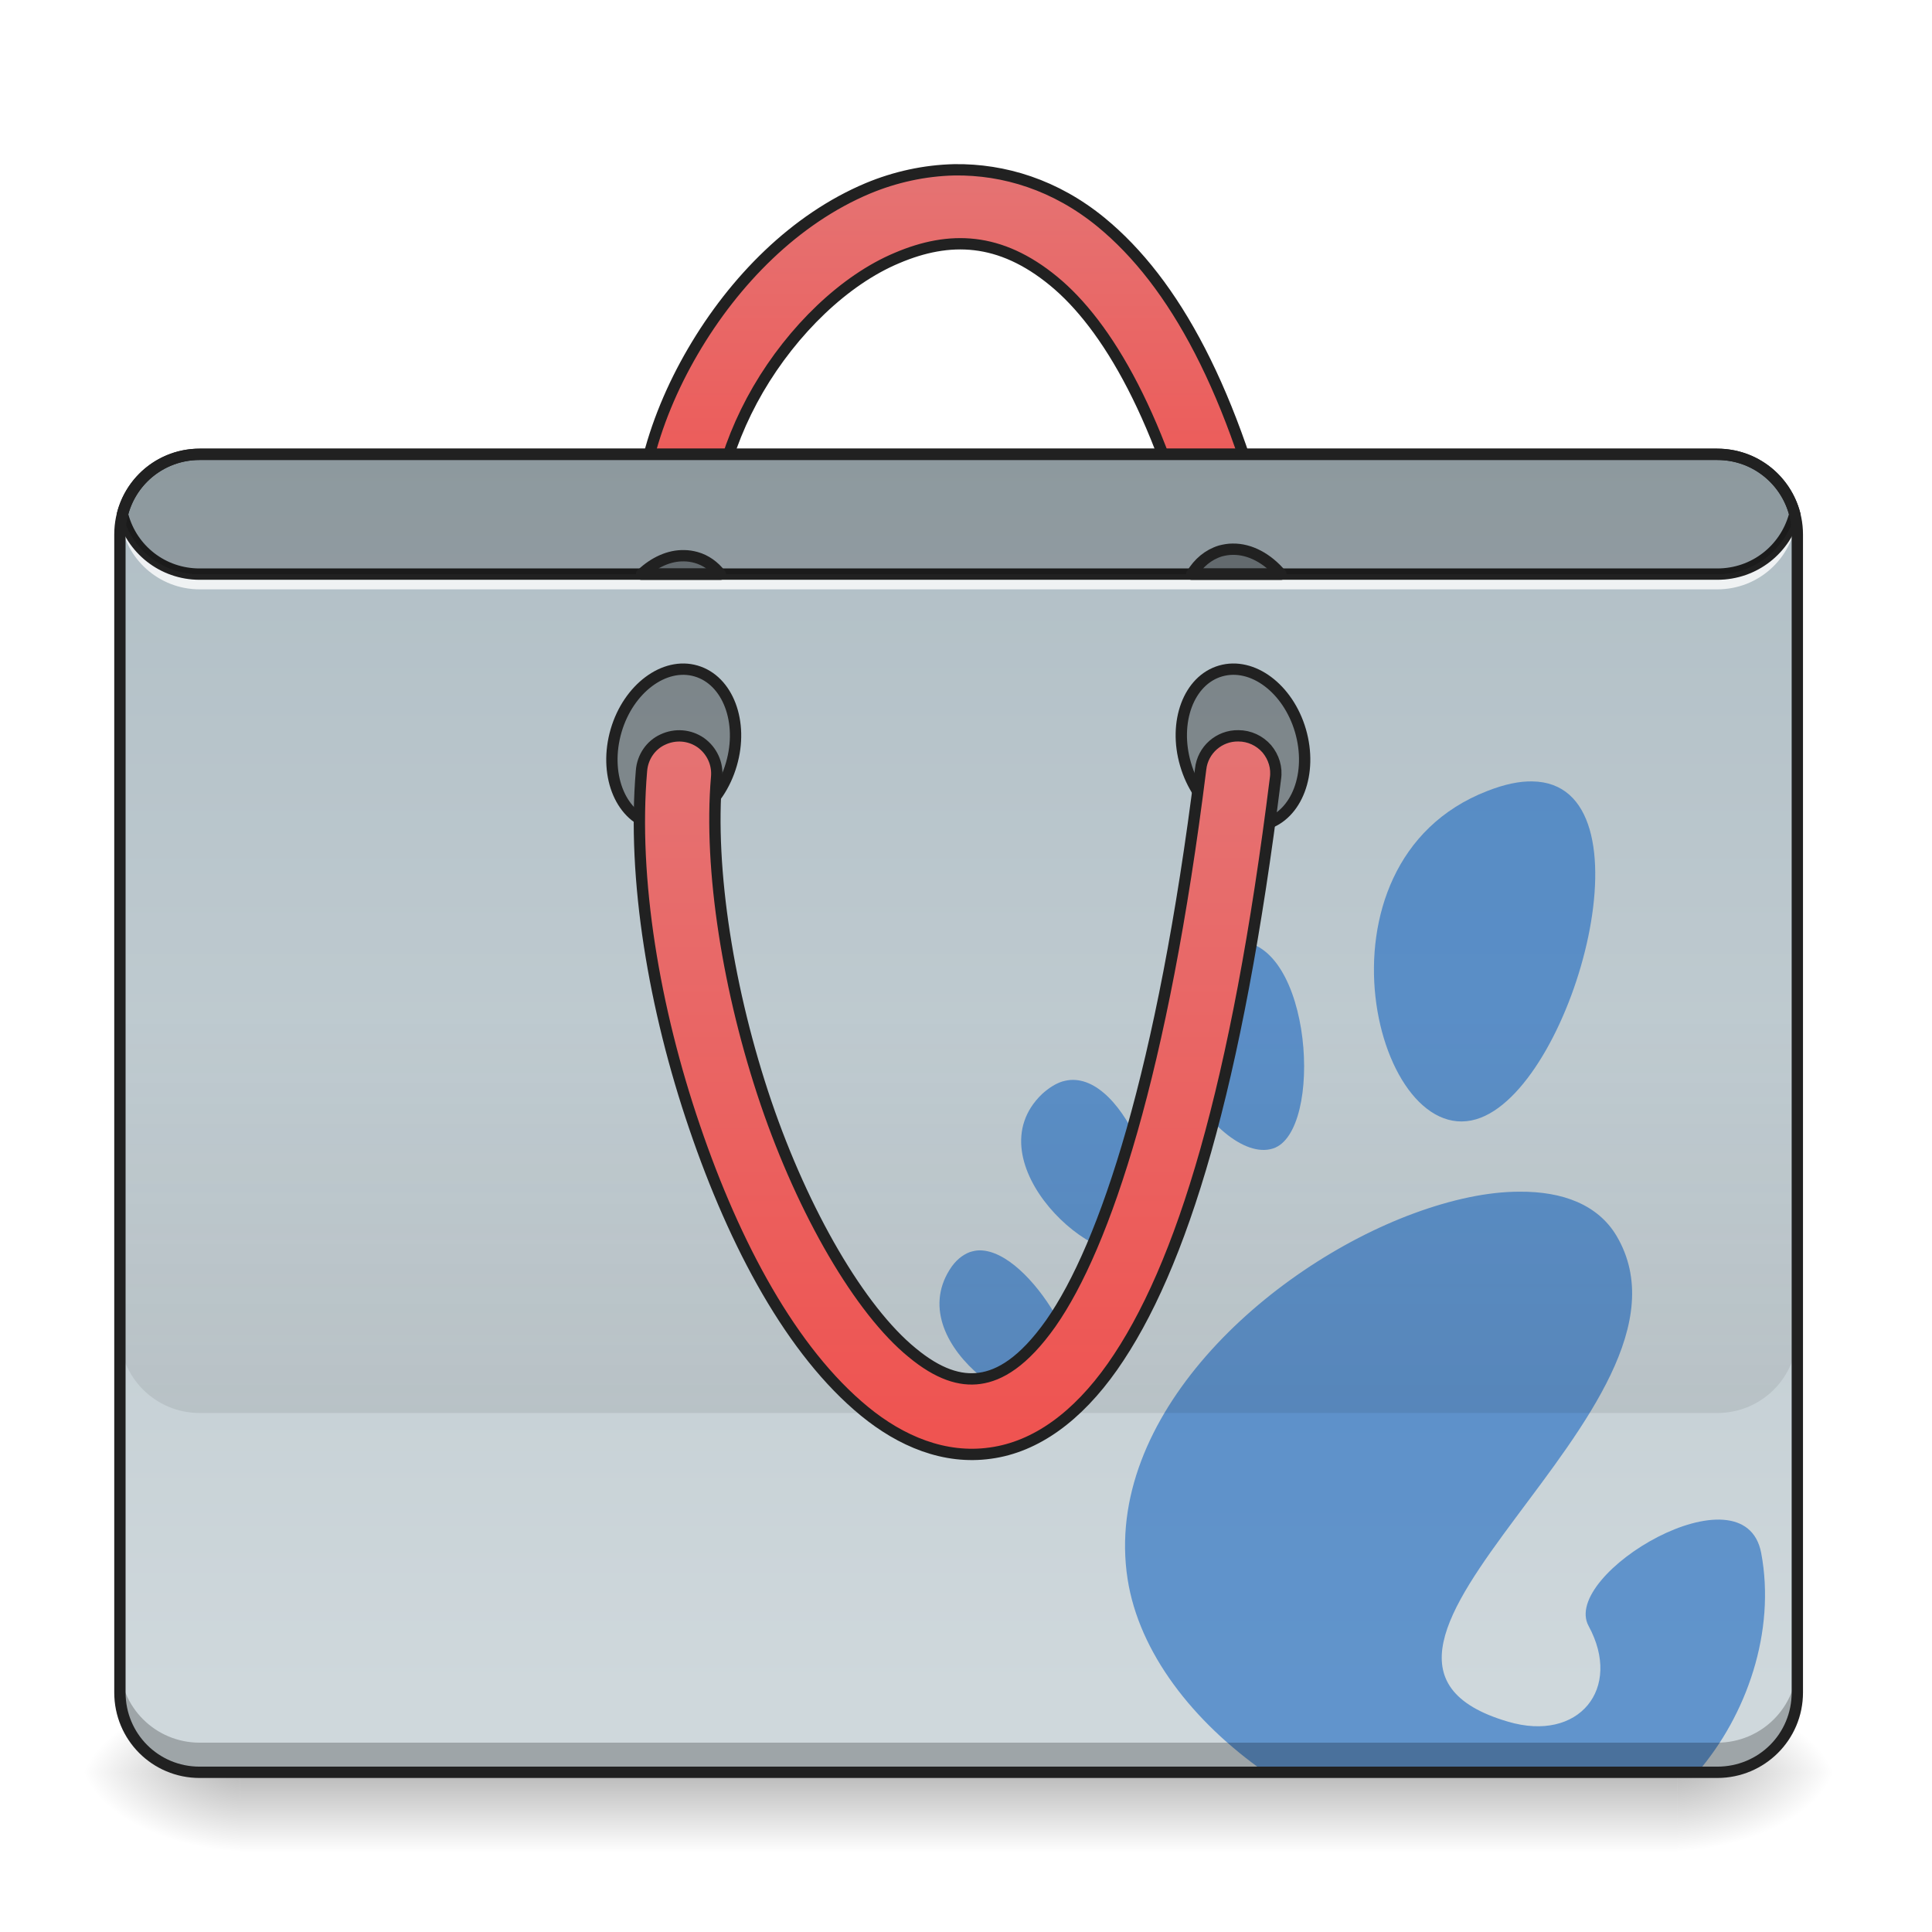
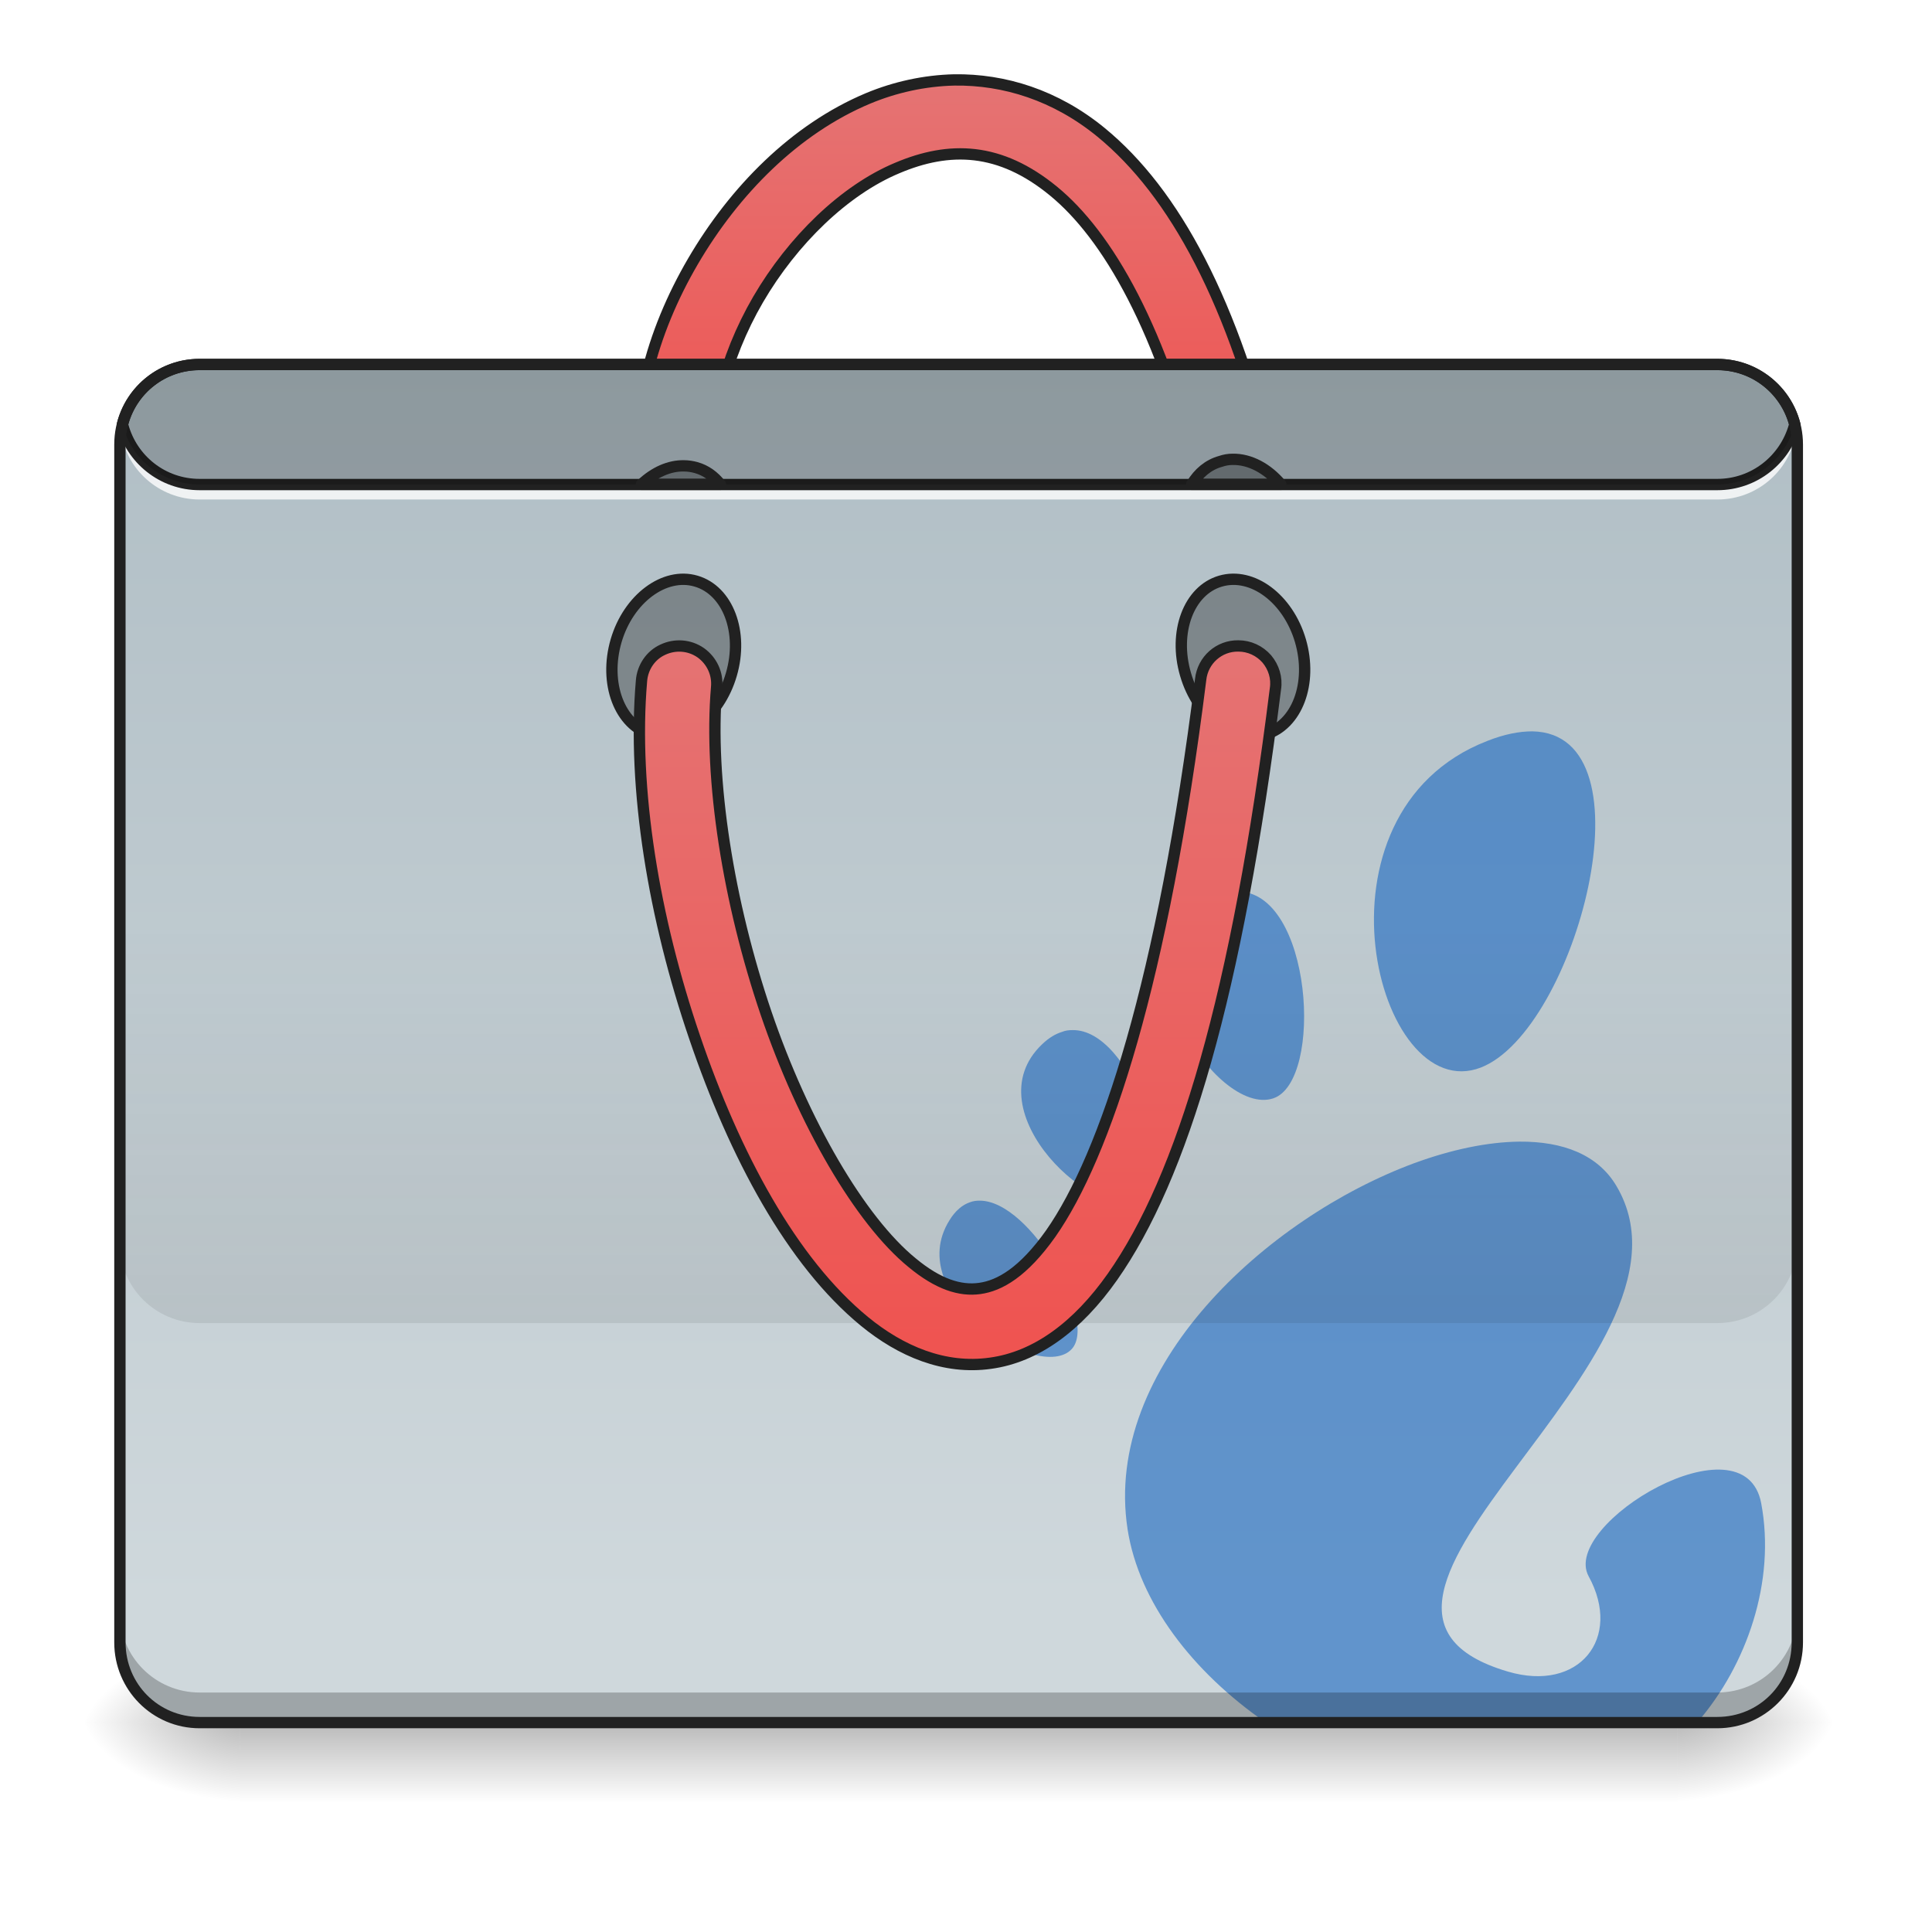
<svg xmlns="http://www.w3.org/2000/svg" width="22pt" height="22pt" viewBox="0 0 22 22" version="1.1">
  <defs>
-     <linearGradient id="linear0" gradientUnits="userSpaceOnUse" x1="254" y1="233.5" x2="254" y2="254.667" gradientTransform="matrix(0.0429729,0,0,0.0429729,-0.00000262285,10.14876)">
+     <linearGradient id="linear0" gradientUnits="userSpaceOnUse" x1="254" y1="233.5" x2="254" y2="254.667" gradientTransform="matrix(0.0429729,0,0,0.0429729,-0.00000262285,9.58026)">
      <stop offset="0" style="stop-color:rgb(0%,0%,0%);stop-opacity:0.275;" />
      <stop offset="1" style="stop-color:rgb(0%,0%,0%);stop-opacity:0;" />
    </linearGradient>
-     <radialGradient id="radial0" gradientUnits="userSpaceOnUse" cx="450.909" cy="189.579" fx="450.909" fy="189.579" r="21.167" gradientTransform="matrix(0.000000119742,-0.0537161,-0.0966889,-0.0000000698078,37.20421,44.63138)">
+     <radialGradient id="radial0" gradientUnits="userSpaceOnUse" cx="450.909" cy="189.579" fx="450.909" fy="189.579" r="21.167" gradientTransform="matrix(0.000000119742,-0.0537161,-0.0966889,-0.0000000698078,37.20421,44.06289)">
      <stop offset="0" style="stop-color:rgb(0%,0%,0%);stop-opacity:0.314;" />
      <stop offset="0.222" style="stop-color:rgb(0%,0%,0%);stop-opacity:0.275;" />
      <stop offset="1" style="stop-color:rgb(0%,0%,0%);stop-opacity:0;" />
    </radialGradient>
-     <radialGradient id="radial1" gradientUnits="userSpaceOnUse" cx="450.909" cy="189.579" fx="450.909" fy="189.579" r="21.167" gradientTransform="matrix(-0.000000119742,0.0537161,0.0966889,0.0000000698078,-15.374,-4.26555)">
+     <radialGradient id="radial1" gradientUnits="userSpaceOnUse" cx="450.909" cy="189.579" fx="450.909" fy="189.579" r="21.167" gradientTransform="matrix(-0.000000119742,0.0537161,0.0966889,0.0000000698078,-15.374,-4.834046)">
      <stop offset="0" style="stop-color:rgb(0%,0%,0%);stop-opacity:0.314;" />
      <stop offset="0.222" style="stop-color:rgb(0%,0%,0%);stop-opacity:0.275;" />
      <stop offset="1" style="stop-color:rgb(0%,0%,0%);stop-opacity:0;" />
    </radialGradient>
-     <radialGradient id="radial2" gradientUnits="userSpaceOnUse" cx="450.909" cy="189.579" fx="450.909" fy="189.579" r="21.167" gradientTransform="matrix(-0.000000119742,-0.0537161,0.0966889,-0.0000000698078,-15.374,44.63138)">
+     <radialGradient id="radial2" gradientUnits="userSpaceOnUse" cx="450.909" cy="189.579" fx="450.909" fy="189.579" r="21.167" gradientTransform="matrix(-0.000000119742,-0.0537161,0.0966889,-0.0000000698078,-15.374,44.06289)">
      <stop offset="0" style="stop-color:rgb(0%,0%,0%);stop-opacity:0.314;" />
      <stop offset="0.222" style="stop-color:rgb(0%,0%,0%);stop-opacity:0.275;" />
      <stop offset="1" style="stop-color:rgb(0%,0%,0%);stop-opacity:0;" />
    </radialGradient>
-     <radialGradient id="radial3" gradientUnits="userSpaceOnUse" cx="450.909" cy="189.579" fx="450.909" fy="189.579" r="21.167" gradientTransform="matrix(0.000000119742,0.0537161,-0.0966889,0.0000000698078,37.20421,-4.26555)">
+     <radialGradient id="radial3" gradientUnits="userSpaceOnUse" cx="450.909" cy="189.579" fx="450.909" fy="189.579" r="21.167" gradientTransform="matrix(0.000000119742,0.0537161,-0.0966889,0.0000000698078,37.20421,-4.834046)">
      <stop offset="0" style="stop-color:rgb(0%,0%,0%);stop-opacity:0.314;" />
      <stop offset="0.222" style="stop-color:rgb(0%,0%,0%);stop-opacity:0.275;" />
      <stop offset="1" style="stop-color:rgb(0%,0%,0%);stop-opacity:0;" />
    </radialGradient>
-     <linearGradient id="linear1" gradientUnits="userSpaceOnUse" x1="254" y1="-168.667" x2="254" y2="-62.833">
+     <linearGradient id="linear1" gradientUnits="userSpaceOnUse" x1="254" y1="-168.667" x2="254" y2="-62.833" gradientTransform="matrix(1,0,0,1,0,-23.8125)">
      <stop offset="0" style="stop-color:rgb(89.804%,45.098%,45.098%);stop-opacity:1;" />
      <stop offset="1" style="stop-color:rgb(93.725%,32.549%,31.373%);stop-opacity:1;" />
    </linearGradient>
-     <linearGradient id="linear2" gradientUnits="userSpaceOnUse" x1="222.25" y1="-94.583" x2="222.25" y2="233.5" gradientTransform="matrix(0.0429729,0,0,0.0429729,0,9.239163)">
+     <linearGradient id="linear2" gradientUnits="userSpaceOnUse" x1="222.25" y1="-94.583" x2="222.25" y2="233.5" gradientTransform="matrix(0.0429729,0,0,0.0429729,0,8.215872)">
      <stop offset="0" style="stop-color:rgb(69.02%,74.51%,77.255%);stop-opacity:1;" />
      <stop offset="1" style="stop-color:rgb(81.176%,84.706%,86.275%);stop-opacity:1;" />
    </linearGradient>
-     <linearGradient id="linear3" gradientUnits="userSpaceOnUse" x1="880" y1="1695.117" x2="880" y2="1295.117" gradientTransform="matrix(0.0113699,0,0,0.0113699,0,-3.183562)">
+     <linearGradient id="linear3" gradientUnits="userSpaceOnUse" x1="880" y1="1695.117" x2="880" y2="1295.117" gradientTransform="matrix(0.0113699,0,0,0.0113699,0,-4.206853)">
      <stop offset="0" style="stop-color:rgb(0%,0%,0%);stop-opacity:0.078;" />
      <stop offset="1" style="stop-color:rgb(0%,0%,0%);stop-opacity:0;" />
    </linearGradient>
-     <linearGradient id="linear4" gradientUnits="userSpaceOnUse" x1="254" y1="170" x2="254" y2="-20.5">
+     <linearGradient id="linear4" gradientUnits="userSpaceOnUse" x1="254" y1="170" x2="254" y2="-20.5" gradientTransform="matrix(1,0,0,1,0,-23.8125)">
      <stop offset="0" style="stop-color:rgb(93.725%,32.549%,31.373%);stop-opacity:1;" />
      <stop offset="1" style="stop-color:rgb(89.804%,45.098%,45.098%);stop-opacity:1;" />
    </linearGradient>
  </defs>
  <g id="surface1">
-     <path style=" stroke:none;fill-rule:nonzero;fill:url(#linear0);" d="M 2.73 20.184 L 19.102 20.184 L 19.102 21.094 L 2.73 21.094 Z M 2.73 20.184 " />
-     <path style=" stroke:none;fill-rule:nonzero;fill:url(#radial0);" d="M 19.102 20.184 L 20.922 20.184 L 20.922 19.273 L 19.102 19.273 Z M 19.102 20.184 " />
-     <path style=" stroke:none;fill-rule:nonzero;fill:url(#radial1);" d="M 2.73 20.184 L 0.91 20.184 L 0.91 21.094 L 2.73 21.094 Z M 2.73 20.184 " />
-     <path style=" stroke:none;fill-rule:nonzero;fill:url(#radial2);" d="M 2.73 20.184 L 0.91 20.184 L 0.91 19.273 L 2.73 19.273 Z M 2.73 20.184 " />
-     <path style=" stroke:none;fill-rule:nonzero;fill:url(#radial3);" d="M 19.102 20.184 L 20.922 20.184 L 20.922 21.094 L 19.102 21.094 Z M 19.102 20.184 " />
-     <path style="fill-rule:nonzero;fill:url(#linear1);stroke-width:3;stroke-linecap:round;stroke-linejoin:round;stroke:rgb(12.941%,12.941%,12.941%);stroke-opacity:1;stroke-miterlimit:4;" d="M 252.885 -170.004 C 244.977 -169.822 237.159 -168.095 229.978 -165.096 C 210.707 -157.006 194.618 -140.734 183.619 -121.918 C 172.62 -103.102 166.62 -81.376 170.075 -61.197 C 170.62 -57.56 172.983 -54.561 176.438 -53.288 C 179.801 -52.016 183.619 -52.652 186.346 -55.015 C 189.164 -57.288 190.436 -60.924 189.8 -64.469 C 187.437 -78.377 191.8 -96.193 200.89 -111.828 C 210.071 -127.554 223.797 -140.825 237.705 -146.643 C 251.612 -152.551 264.975 -152.188 279.155 -140.553 C 293.245 -129.008 308.061 -104.283 318.333 -60.56 C 319.151 -57.015 321.697 -54.197 325.151 -53.106 C 328.605 -52.106 332.423 -52.925 334.968 -55.47 C 337.604 -57.924 338.695 -61.651 337.786 -65.105 C 326.969 -111.374 311.152 -140.189 291.79 -156.097 C 279.701 -166.005 266.066 -170.186 252.885 -170.004 Z M 252.885 -170.004 " transform="matrix(0.0429729,0,0,0.0429729,0,9.239163)" />
-     <path style=" stroke:none;fill-rule:nonzero;fill:url(#linear2);" d="M 2.273 5.176 L 19.555 5.176 C 20.059 5.176 20.465 5.582 20.465 6.086 L 20.465 19.273 C 20.465 19.777 20.059 20.184 19.555 20.184 L 2.273 20.184 C 1.773 20.184 1.363 19.777 1.363 19.273 L 1.363 6.086 C 1.363 5.582 1.773 5.176 2.273 5.176 Z M 2.273 5.176 " />
-     <path style=" stroke:none;fill-rule:nonzero;fill:rgb(8.235%,39.608%,75.294%);fill-opacity:0.588;" d="M 17.449 8.898 C 17.301 8.895 17.133 8.93 16.934 9.008 C 14.824 9.828 15.676 13.188 16.863 12.727 C 17.938 12.309 18.855 8.918 17.449 8.898 Z M 14.082 10.719 C 14.02 10.723 13.949 10.734 13.875 10.762 L 13.875 10.766 C 13.844 10.777 13.809 10.793 13.773 10.812 C 12.637 11.426 13.844 13.289 14.496 13.078 C 15.078 12.891 14.945 10.703 14.082 10.719 Z M 12.211 12.297 C 12.172 12.297 12.133 12.305 12.094 12.316 C 12.02 12.34 11.945 12.387 11.867 12.457 C 11.062 13.227 12.508 14.539 13.004 14.219 C 13.43 13.945 12.883 12.285 12.211 12.297 Z M 17.301 13.57 C 16.938 13.57 16.527 13.66 16.102 13.816 C 14.426 14.434 12.555 16.137 12.84 17.98 C 12.969 18.816 13.582 19.605 14.41 20.184 L 19.285 20.184 C 19.301 20.184 19.312 20.184 19.328 20.184 C 19.891 19.531 20.223 18.578 20.055 17.684 C 19.863 16.676 17.766 17.926 18.09 18.516 C 18.477 19.227 17.98 19.844 17.172 19.605 C 14.586 18.848 19.57 16.027 18.406 14.07 C 18.195 13.719 17.797 13.566 17.301 13.57 Z M 11.156 14.238 C 11.117 14.238 11.082 14.246 11.043 14.258 C 10.961 14.289 10.879 14.352 10.812 14.461 C 10.266 15.336 11.836 16.324 12.203 15.93 C 12.504 15.609 11.742 14.238 11.156 14.238 Z M 11.156 14.238 " />
-     <path style=" stroke:none;fill-rule:nonzero;fill:rgb(0%,0%,0%);fill-opacity:0.235;" d="M 2.273 20.184 C 1.77 20.184 1.363 19.777 1.363 19.273 L 1.363 18.934 C 1.363 19.438 1.77 19.844 2.273 19.844 L 19.555 19.844 C 20.059 19.844 20.465 19.438 20.465 18.934 L 20.465 19.273 C 20.465 19.777 20.059 20.184 19.555 20.184 Z M 2.273 20.184 " />
-     <path style=" stroke:none;fill-rule:nonzero;fill:rgb(100%,100%,100%);fill-opacity:0.784;" d="M 1.371 5.801 C 1.367 5.836 1.363 5.875 1.363 5.914 C 1.363 5.934 1.363 5.953 1.367 5.969 C 1.367 5.953 1.367 5.934 1.371 5.914 C 1.426 6.363 1.809 6.711 2.273 6.711 L 19.555 6.711 C 20.023 6.711 20.402 6.363 20.457 5.914 C 20.461 5.934 20.461 5.953 20.465 5.969 C 20.465 5.953 20.465 5.934 20.465 5.914 C 20.465 5.875 20.465 5.836 20.457 5.801 C 20.402 6.25 20.023 6.598 19.555 6.598 L 2.273 6.598 C 1.809 6.598 1.426 6.25 1.371 5.801 Z M 1.371 5.801 " />
-     <path style=" stroke:none;fill-rule:nonzero;fill:rgb(12.941%,12.941%,12.941%);fill-opacity:1;" d="M 2.273 5.109 C 1.82 5.109 1.438 5.418 1.332 5.84 C 1.328 5.852 1.328 5.863 1.332 5.871 C 1.438 6.293 1.82 6.602 2.273 6.602 L 19.555 6.602 C 20.012 6.602 20.391 6.293 20.5 5.871 C 20.504 5.863 20.504 5.852 20.5 5.84 C 20.391 5.418 20.012 5.109 19.555 5.109 Z M 2.273 5.238 L 19.555 5.238 C 19.945 5.238 20.27 5.5 20.371 5.855 C 20.27 6.215 19.945 6.473 19.555 6.473 L 2.273 6.473 C 1.883 6.473 1.559 6.215 1.461 5.855 C 1.559 5.5 1.883 5.238 2.273 5.238 Z M 2.273 5.238 " />
-     <path style="fill-rule:nonzero;fill:rgb(0%,0%,0%);fill-opacity:0.314;stroke-width:3;stroke-linecap:round;stroke-linejoin:round;stroke:rgb(12.941%,12.941%,12.941%);stroke-opacity:1;stroke-miterlimit:4;" d="M 75.962 -336.806 C 87.699 -336.792 97.174 -329.673 97.164 -320.87 C 97.178 -312.154 87.724 -305.064 75.987 -305.078 C 64.338 -305.068 54.837 -312.1 54.848 -320.902 C 54.858 -329.705 64.312 -336.795 75.962 -336.806 Z M 75.962 -336.806 " transform="matrix(0.0120324,0.0412539,-0.0412539,0.0120324,0,9.239163)" />
-     <path style="fill-rule:nonzero;fill:rgb(0%,0%,0%);fill-opacity:0.314;stroke-width:3;stroke-linecap:round;stroke-linejoin:round;stroke:rgb(12.941%,12.941%,12.941%);stroke-opacity:1;stroke-miterlimit:4;" d="M -66.239 150.74 C -54.502 150.754 -45.026 157.874 -45.037 166.677 C -45.048 175.479 -54.502 182.57 -66.239 182.555 C -77.888 182.566 -87.364 175.447 -87.353 166.644 C -87.368 157.928 -77.889 150.751 -66.239 150.74 Z M -66.239 150.74 " transform="matrix(-0.0120324,0.0412539,0.0412539,0.0120324,0,9.239163)" />
-     <path style=" stroke:none;fill-rule:nonzero;fill:rgb(0%,0%,0%);fill-opacity:0.196;" d="M 2.273 5.176 C 1.848 5.176 1.492 5.465 1.395 5.855 C 1.492 6.25 1.848 6.539 2.273 6.539 L 19.555 6.539 C 19.98 6.539 20.336 6.25 20.438 5.855 C 20.336 5.465 19.98 5.176 19.555 5.176 Z M 2.273 5.176 " />
-     <path style=" stroke:none;fill-rule:nonzero;fill:url(#linear3);" d="M 1.363 11.543 L 1.363 15.18 C 1.363 15.684 1.77 16.09 2.273 16.09 L 19.555 16.09 C 20.059 16.09 20.465 15.684 20.465 15.18 L 20.465 11.543 Z M 1.363 11.543 " />
-     <path style="fill-rule:nonzero;fill:url(#linear4);stroke-width:3;stroke-linecap:round;stroke-linejoin:round;stroke:rgb(12.941%,12.941%,12.941%);stroke-opacity:1;stroke-miterlimit:4;" d="M 328.15 -20.019 C 323.06 -20.11 318.697 -16.292 318.151 -11.201 C 308.152 68.882 292.881 115.059 278.428 135.694 C 271.156 145.966 264.884 149.511 259.612 150.238 C 254.43 150.965 248.613 149.147 241.704 143.42 C 227.887 132.149 212.889 106.333 202.981 77.245 C 193.072 48.066 187.8 15.433 189.891 -9.02 C 190.255 -12.656 188.618 -16.11 185.71 -18.201 C 182.71 -20.291 178.892 -20.564 175.62 -19.019 C 172.438 -17.564 170.256 -14.383 169.984 -10.747 C 167.529 17.887 173.347 52.338 184.073 83.699 C 194.709 114.968 209.798 143.148 229.069 158.964 C 238.704 166.873 250.249 171.781 262.429 170.054 C 274.519 168.418 285.518 160.328 294.79 147.147 C 313.243 120.877 327.787 72.882 337.968 -8.656 C 338.422 -11.565 337.513 -14.383 335.695 -16.564 C 333.786 -18.746 331.059 -20.019 328.15 -20.019 Z M 328.15 -20.019 " transform="matrix(0.0429729,0,0,0.0429729,0,9.239163)" />
-     <path style="fill-rule:nonzero;fill:rgb(0%,0%,0%);fill-opacity:0.314;stroke-width:11.339;stroke-linecap:round;stroke-linejoin:round;stroke:rgb(12.941%,12.941%,12.941%);stroke-opacity:1;stroke-miterlimit:4;" d="M 685.06 556.568 C 670.287 556.225 655.17 563.096 642.458 575.12 L 721.477 575.12 C 715.293 567.219 707.048 561.034 697.085 558.286 C 693.305 557.255 689.183 556.568 685.06 556.568 Z M 685.06 556.568 " transform="matrix(0.0113699,0,0,0.0113699,0,0)" />
-     <path style="fill-rule:nonzero;fill:rgb(0%,0%,0%);fill-opacity:0.314;stroke-width:11.339;stroke-linecap:round;stroke-linejoin:round;stroke:rgb(12.941%,12.941%,12.941%);stroke-opacity:1;stroke-miterlimit:4;" d="M 1234.413 550.041 C 1230.291 550.041 1226.511 550.728 1222.389 551.758 C 1210.021 555.538 1200.401 563.783 1193.53 575.12 L 1282.855 575.12 C 1269.457 559.317 1251.935 549.697 1234.413 550.041 Z M 1234.413 550.041 " transform="matrix(0.0113699,0,0,0.0113699,0,0)" />
-     <path style=" stroke:none;fill-rule:nonzero;fill:rgb(12.941%,12.941%,12.941%);fill-opacity:1;" d="M 2.273 5.109 C 1.734 5.109 1.301 5.547 1.301 6.086 L 1.301 19.273 C 1.301 19.812 1.734 20.246 2.273 20.246 L 19.555 20.246 C 20.094 20.246 20.531 19.812 20.531 19.273 L 20.531 6.086 C 20.531 5.547 20.094 5.109 19.555 5.109 Z M 2.273 5.238 L 19.555 5.238 C 20.027 5.238 20.402 5.613 20.402 6.086 L 20.402 19.273 C 20.402 19.742 20.027 20.117 19.555 20.117 L 2.273 20.117 C 1.805 20.117 1.43 19.742 1.43 19.273 L 1.43 6.086 C 1.43 5.613 1.805 5.238 2.273 5.238 Z M 2.273 5.238 " />
+     <path style=" stroke:none;fill-rule:nonzero;fill:url(#linear0);" d="M 2.73 19.613 L 19.102 19.613 L 19.102 20.523 L 2.73 20.523 Z M 2.73 19.613 " />
+     <path style=" stroke:none;fill-rule:nonzero;fill:url(#radial0);" d="M 19.102 19.613 L 20.922 19.613 L 20.922 18.703 L 19.102 18.703 Z M 19.102 19.613 " />
+     <path style=" stroke:none;fill-rule:nonzero;fill:url(#radial1);" d="M 2.73 19.613 L 0.91 19.613 L 0.91 20.523 L 2.73 20.523 Z M 2.73 19.613 " />
+     <path style=" stroke:none;fill-rule:nonzero;fill:url(#radial2);" d="M 2.73 19.613 L 0.91 19.613 L 0.91 18.703 L 2.73 18.703 Z M 2.73 19.613 " />
+     <path style=" stroke:none;fill-rule:nonzero;fill:url(#radial3);" d="M 19.102 19.613 L 20.922 19.613 L 20.922 20.523 L 19.102 20.523 Z M 19.102 19.613 " />
+     <path style="fill-rule:nonzero;fill:url(#linear1);stroke-width:3;stroke-linecap:round;stroke-linejoin:round;stroke:rgb(12.941%,12.941%,12.941%);stroke-opacity:1;stroke-miterlimit:4;" d="M 252.885 -193.82 C 244.977 -193.638 237.159 -191.911 229.978 -188.912 C 210.707 -180.821 194.618 -164.55 183.619 -145.734 C 172.62 -126.918 166.62 -105.192 170.075 -85.012 C 170.62 -81.376 172.983 -78.377 176.438 -77.104 C 179.801 -75.831 183.619 -76.468 186.346 -78.831 C 189.164 -81.104 190.436 -84.74 189.8 -88.285 C 187.437 -102.193 191.8 -120.009 200.89 -135.644 C 210.071 -151.37 223.797 -164.641 237.705 -170.459 C 251.612 -176.367 264.975 -176.004 279.155 -164.368 C 293.245 -152.824 308.061 -128.099 318.333 -84.376 C 319.151 -80.831 321.697 -78.013 325.151 -76.922 C 328.605 -75.922 332.423 -76.74 334.968 -79.286 C 337.604 -81.74 338.695 -85.467 337.786 -88.921 C 326.969 -135.099 311.152 -164.005 291.79 -179.912 C 279.701 -189.821 266.066 -194.002 252.885 -193.82 Z M 252.885 -193.82 " transform="matrix(0.0429729,0,0,0.0429729,0,9.239163)" />
+     <path style=" stroke:none;fill-rule:nonzero;fill:url(#linear2);" d="M 2.273 4.152 L 19.555 4.152 C 20.059 4.152 20.465 4.559 20.465 5.062 L 20.465 18.703 C 20.465 19.207 20.059 19.613 19.555 19.613 L 2.273 19.613 C 1.773 19.613 1.363 19.207 1.363 18.703 L 1.363 5.062 C 1.363 4.559 1.773 4.152 2.273 4.152 Z M 2.273 4.152 " />
+     <path style=" stroke:none;fill-rule:nonzero;fill:rgb(8.235%,39.608%,75.294%);fill-opacity:0.588;" d="M 17.449 8.328 C 17.301 8.328 17.133 8.359 16.934 8.438 C 14.824 9.258 15.676 12.617 16.863 12.156 C 17.938 11.738 18.855 8.352 17.449 8.328 Z M 14.082 10.152 C 14.02 10.152 13.949 10.168 13.875 10.195 C 13.844 10.207 13.809 10.227 13.773 10.242 C 12.637 10.859 13.844 12.719 14.496 12.508 C 15.078 12.32 14.945 10.133 14.082 10.152 Z M 12.211 11.73 C 12.172 11.73 12.133 11.734 12.094 11.75 C 12.02 11.773 11.945 11.816 11.867 11.891 C 11.062 12.656 12.508 13.969 13.004 13.652 C 13.43 13.379 12.883 11.715 12.211 11.73 Z M 17.301 13 C 16.938 13.004 16.527 13.09 16.102 13.246 C 14.426 13.867 12.555 15.566 12.84 17.414 C 12.969 18.246 13.582 19.039 14.41 19.613 L 19.285 19.613 C 19.301 19.613 19.312 19.613 19.328 19.613 C 19.891 18.961 20.223 18.008 20.055 17.117 C 19.863 16.105 17.766 17.355 18.09 17.949 C 18.477 18.656 17.98 19.273 17.172 19.035 C 14.586 18.277 19.57 15.461 18.406 13.504 C 18.195 13.148 17.797 12.996 17.301 13 Z M 11.156 13.672 C 11.117 13.672 11.082 13.676 11.043 13.691 C 10.961 13.719 10.879 13.785 10.812 13.895 C 10.266 14.766 11.836 15.754 12.203 15.363 C 12.504 15.043 11.742 13.672 11.156 13.672 Z M 11.156 13.672 " />
+     <path style=" stroke:none;fill-rule:nonzero;fill:rgb(0%,0%,0%);fill-opacity:0.235;" d="M 2.273 19.613 C 1.77 19.613 1.363 19.207 1.363 18.703 L 1.363 18.363 C 1.363 18.867 1.77 19.273 2.273 19.273 L 19.555 19.273 C 20.059 19.273 20.465 18.867 20.465 18.363 L 20.465 18.703 C 20.465 19.207 20.059 19.613 19.555 19.613 Z M 2.273 19.613 " />
+     <path style=" stroke:none;fill-rule:nonzero;fill:rgb(100%,100%,100%);fill-opacity:0.784;" d="M 1.371 4.777 C 1.367 4.812 1.363 4.852 1.363 4.891 C 1.363 4.91 1.363 4.93 1.367 4.945 C 1.367 4.93 1.367 4.91 1.371 4.891 C 1.426 5.34 1.809 5.688 2.273 5.688 L 19.555 5.688 C 20.023 5.688 20.402 5.34 20.457 4.891 C 20.461 4.91 20.461 4.93 20.465 4.945 C 20.465 4.93 20.465 4.91 20.465 4.891 C 20.465 4.852 20.465 4.812 20.457 4.777 C 20.402 5.227 20.023 5.574 19.555 5.574 L 2.273 5.574 C 1.809 5.574 1.426 5.227 1.371 4.777 Z M 1.371 4.777 " />
+     <path style=" stroke:none;fill-rule:nonzero;fill:rgb(12.941%,12.941%,12.941%);fill-opacity:1;" d="M 2.273 4.086 C 1.82 4.086 1.438 4.395 1.332 4.816 C 1.328 4.828 1.328 4.84 1.332 4.848 C 1.438 5.27 1.82 5.582 2.273 5.582 L 19.555 5.582 C 20.012 5.582 20.391 5.27 20.5 4.848 C 20.504 4.84 20.504 4.828 20.5 4.816 C 20.391 4.395 20.012 4.086 19.555 4.086 Z M 2.273 4.215 L 19.555 4.215 C 19.945 4.215 20.27 4.477 20.371 4.832 C 20.27 5.191 19.945 5.453 19.555 5.453 L 2.273 5.453 C 1.883 5.453 1.559 5.191 1.461 4.832 C 1.559 4.477 1.883 4.215 2.273 4.215 Z M 2.273 4.215 " />
+     <path style="fill-rule:nonzero;fill:rgb(0%,0%,0%);fill-opacity:0.314;stroke-width:3;stroke-linecap:round;stroke-linejoin:round;stroke:rgb(12.941%,12.941%,12.941%);stroke-opacity:1;stroke-miterlimit:4;" d="M 53.099 -343.475 C 64.836 -343.46 74.311 -336.341 74.3 -327.538 C 74.315 -318.823 64.861 -311.732 53.124 -311.747 C 41.474 -311.736 31.973 -318.768 31.984 -327.571 C 31.995 -336.374 41.449 -343.464 53.099 -343.475 Z M 53.099 -343.475 " transform="matrix(0.0120324,0.0412539,-0.0412539,0.0120324,0,9.239163)" />
+     <path style="fill-rule:nonzero;fill:rgb(0%,0%,0%);fill-opacity:0.314;stroke-width:3;stroke-linecap:round;stroke-linejoin:round;stroke:rgb(12.941%,12.941%,12.941%);stroke-opacity:1;stroke-miterlimit:4;" d="M -89.102 144.071 C -77.365 144.086 -67.889 151.205 -67.9 160.008 C -67.911 168.811 -77.365 175.901 -89.102 175.887 C -100.752 175.898 -110.227 168.778 -110.216 159.975 C -110.231 151.26 -100.752 144.082 -89.102 144.071 Z M -89.102 144.071 " transform="matrix(-0.0120324,0.0412539,0.0412539,0.0120324,0,9.239163)" />
+     <path style=" stroke:none;fill-rule:nonzero;fill:rgb(0%,0%,0%);fill-opacity:0.196;" d="M 2.273 4.152 C 1.848 4.152 1.492 4.441 1.395 4.832 C 1.492 5.227 1.848 5.516 2.273 5.516 L 19.555 5.516 C 19.98 5.516 20.336 5.227 20.438 4.832 C 20.336 4.441 19.98 4.152 19.555 4.152 Z M 2.273 4.152 " />
+     <path style=" stroke:none;fill-rule:nonzero;fill:url(#linear3);" d="M 1.363 10.52 L 1.363 14.156 C 1.363 14.66 1.77 15.066 2.273 15.066 L 19.555 15.066 C 20.059 15.066 20.465 14.66 20.465 14.156 L 20.465 10.52 Z M 1.363 10.52 " />
+     <path style="fill-rule:nonzero;fill:url(#linear4);stroke-width:3;stroke-linecap:round;stroke-linejoin:round;stroke:rgb(12.941%,12.941%,12.941%);stroke-opacity:1;stroke-miterlimit:4;" d="M 328.15 -43.835 C 323.06 -43.925 318.697 -40.108 318.151 -34.926 C 308.152 45.066 292.881 91.243 278.428 111.878 C 271.156 122.15 264.884 125.695 259.612 126.422 C 254.43 127.149 248.613 125.331 241.704 119.604 C 227.887 108.333 212.889 82.517 202.981 53.429 C 193.072 24.25 187.8 -8.383 189.891 -32.836 C 190.255 -36.472 188.618 -39.926 185.71 -42.017 C 182.71 -44.107 178.892 -44.38 175.62 -42.835 C 172.438 -41.38 170.256 -38.199 169.984 -34.563 C 167.529 -5.838 173.347 28.522 184.073 59.883 C 194.709 91.153 209.798 119.332 229.069 135.148 C 238.704 143.057 250.249 147.965 262.429 146.238 C 274.519 144.602 285.518 136.512 294.79 123.331 C 313.243 97.061 327.787 49.066 337.968 -32.472 C 338.422 -35.381 337.513 -38.199 335.695 -40.38 C 333.786 -42.562 331.059 -43.835 328.15 -43.835 Z M 328.15 -43.835 " transform="matrix(0.0429729,0,0,0.0429729,0,9.239163)" />
+     <path style="fill-rule:nonzero;fill:rgb(0%,0%,0%);fill-opacity:0.314;stroke-width:3;stroke-linecap:round;stroke-linejoin:round;stroke:rgb(12.941%,12.941%,12.941%);stroke-opacity:1;stroke-miterlimit:4;" d="M 181.255 -91.557 C 177.347 -91.648 173.347 -89.83 169.984 -86.649 L 190.891 -86.649 C 189.255 -88.739 187.073 -90.376 184.437 -91.103 C 183.437 -91.375 182.346 -91.557 181.255 -91.557 Z M 181.255 -91.557 " transform="matrix(0.0429729,0,0,0.0429729,0,9.239163)" />
+     <path style="fill-rule:nonzero;fill:rgb(0%,0%,0%);fill-opacity:0.314;stroke-width:3;stroke-linecap:round;stroke-linejoin:round;stroke:rgb(12.941%,12.941%,12.941%);stroke-opacity:1;stroke-miterlimit:4;" d="M 326.605 -93.284 C 325.514 -93.284 324.514 -93.103 323.424 -92.739 C 320.151 -91.83 317.606 -89.648 315.788 -86.649 L 339.422 -86.649 C 335.877 -90.83 331.241 -93.375 326.605 -93.284 Z M 326.605 -93.284 " transform="matrix(0.0429729,0,0,0.0429729,0,9.239163)" />
+     <path style=" stroke:none;fill-rule:nonzero;fill:rgb(12.941%,12.941%,12.941%);fill-opacity:1;" d="M 2.273 4.086 C 1.734 4.086 1.301 4.523 1.301 5.062 L 1.301 18.703 C 1.301 19.242 1.734 19.68 2.273 19.68 L 19.555 19.68 C 20.094 19.68 20.531 19.242 20.531 18.703 L 20.531 5.062 C 20.531 4.523 20.094 4.086 19.555 4.086 Z M 2.273 4.215 L 19.555 4.215 C 20.027 4.215 20.402 4.59 20.402 5.062 L 20.402 18.703 C 20.402 19.176 20.027 19.551 19.555 19.551 L 2.273 19.551 C 1.805 19.551 1.43 19.176 1.43 18.703 L 1.43 5.062 C 1.43 4.59 1.805 4.215 2.273 4.215 Z M 2.273 4.215 " />
  </g>
</svg>
